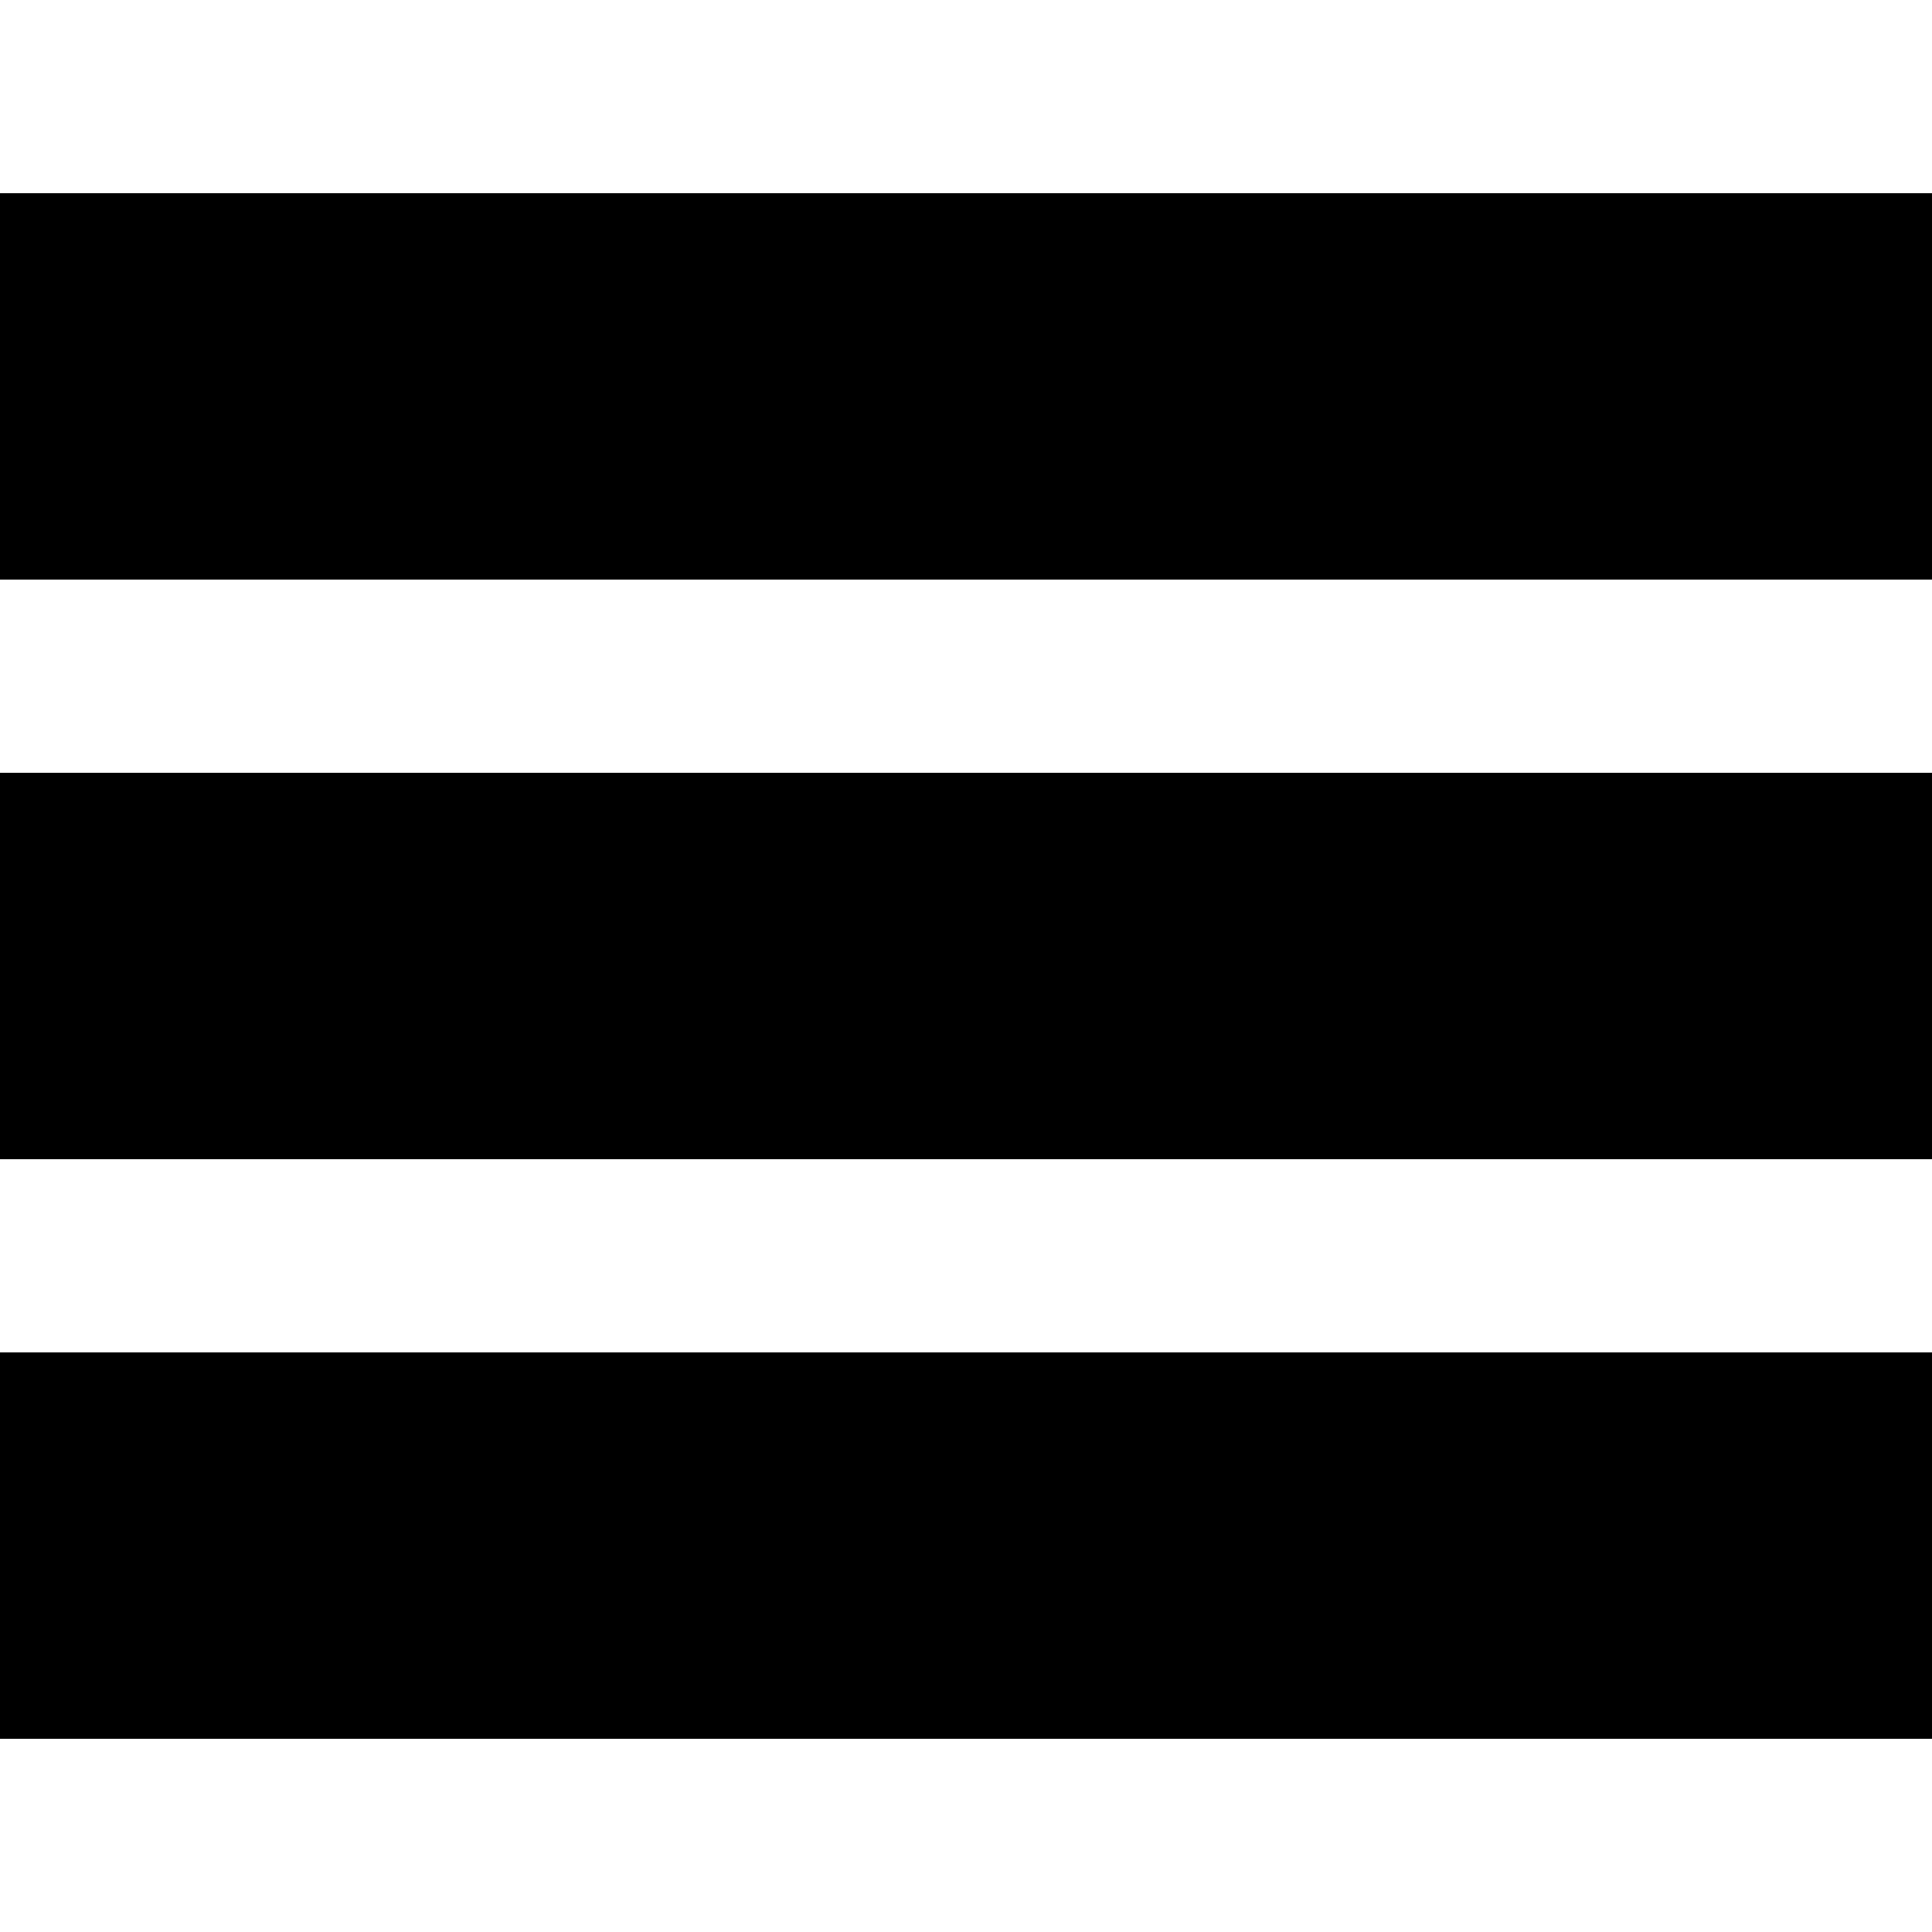
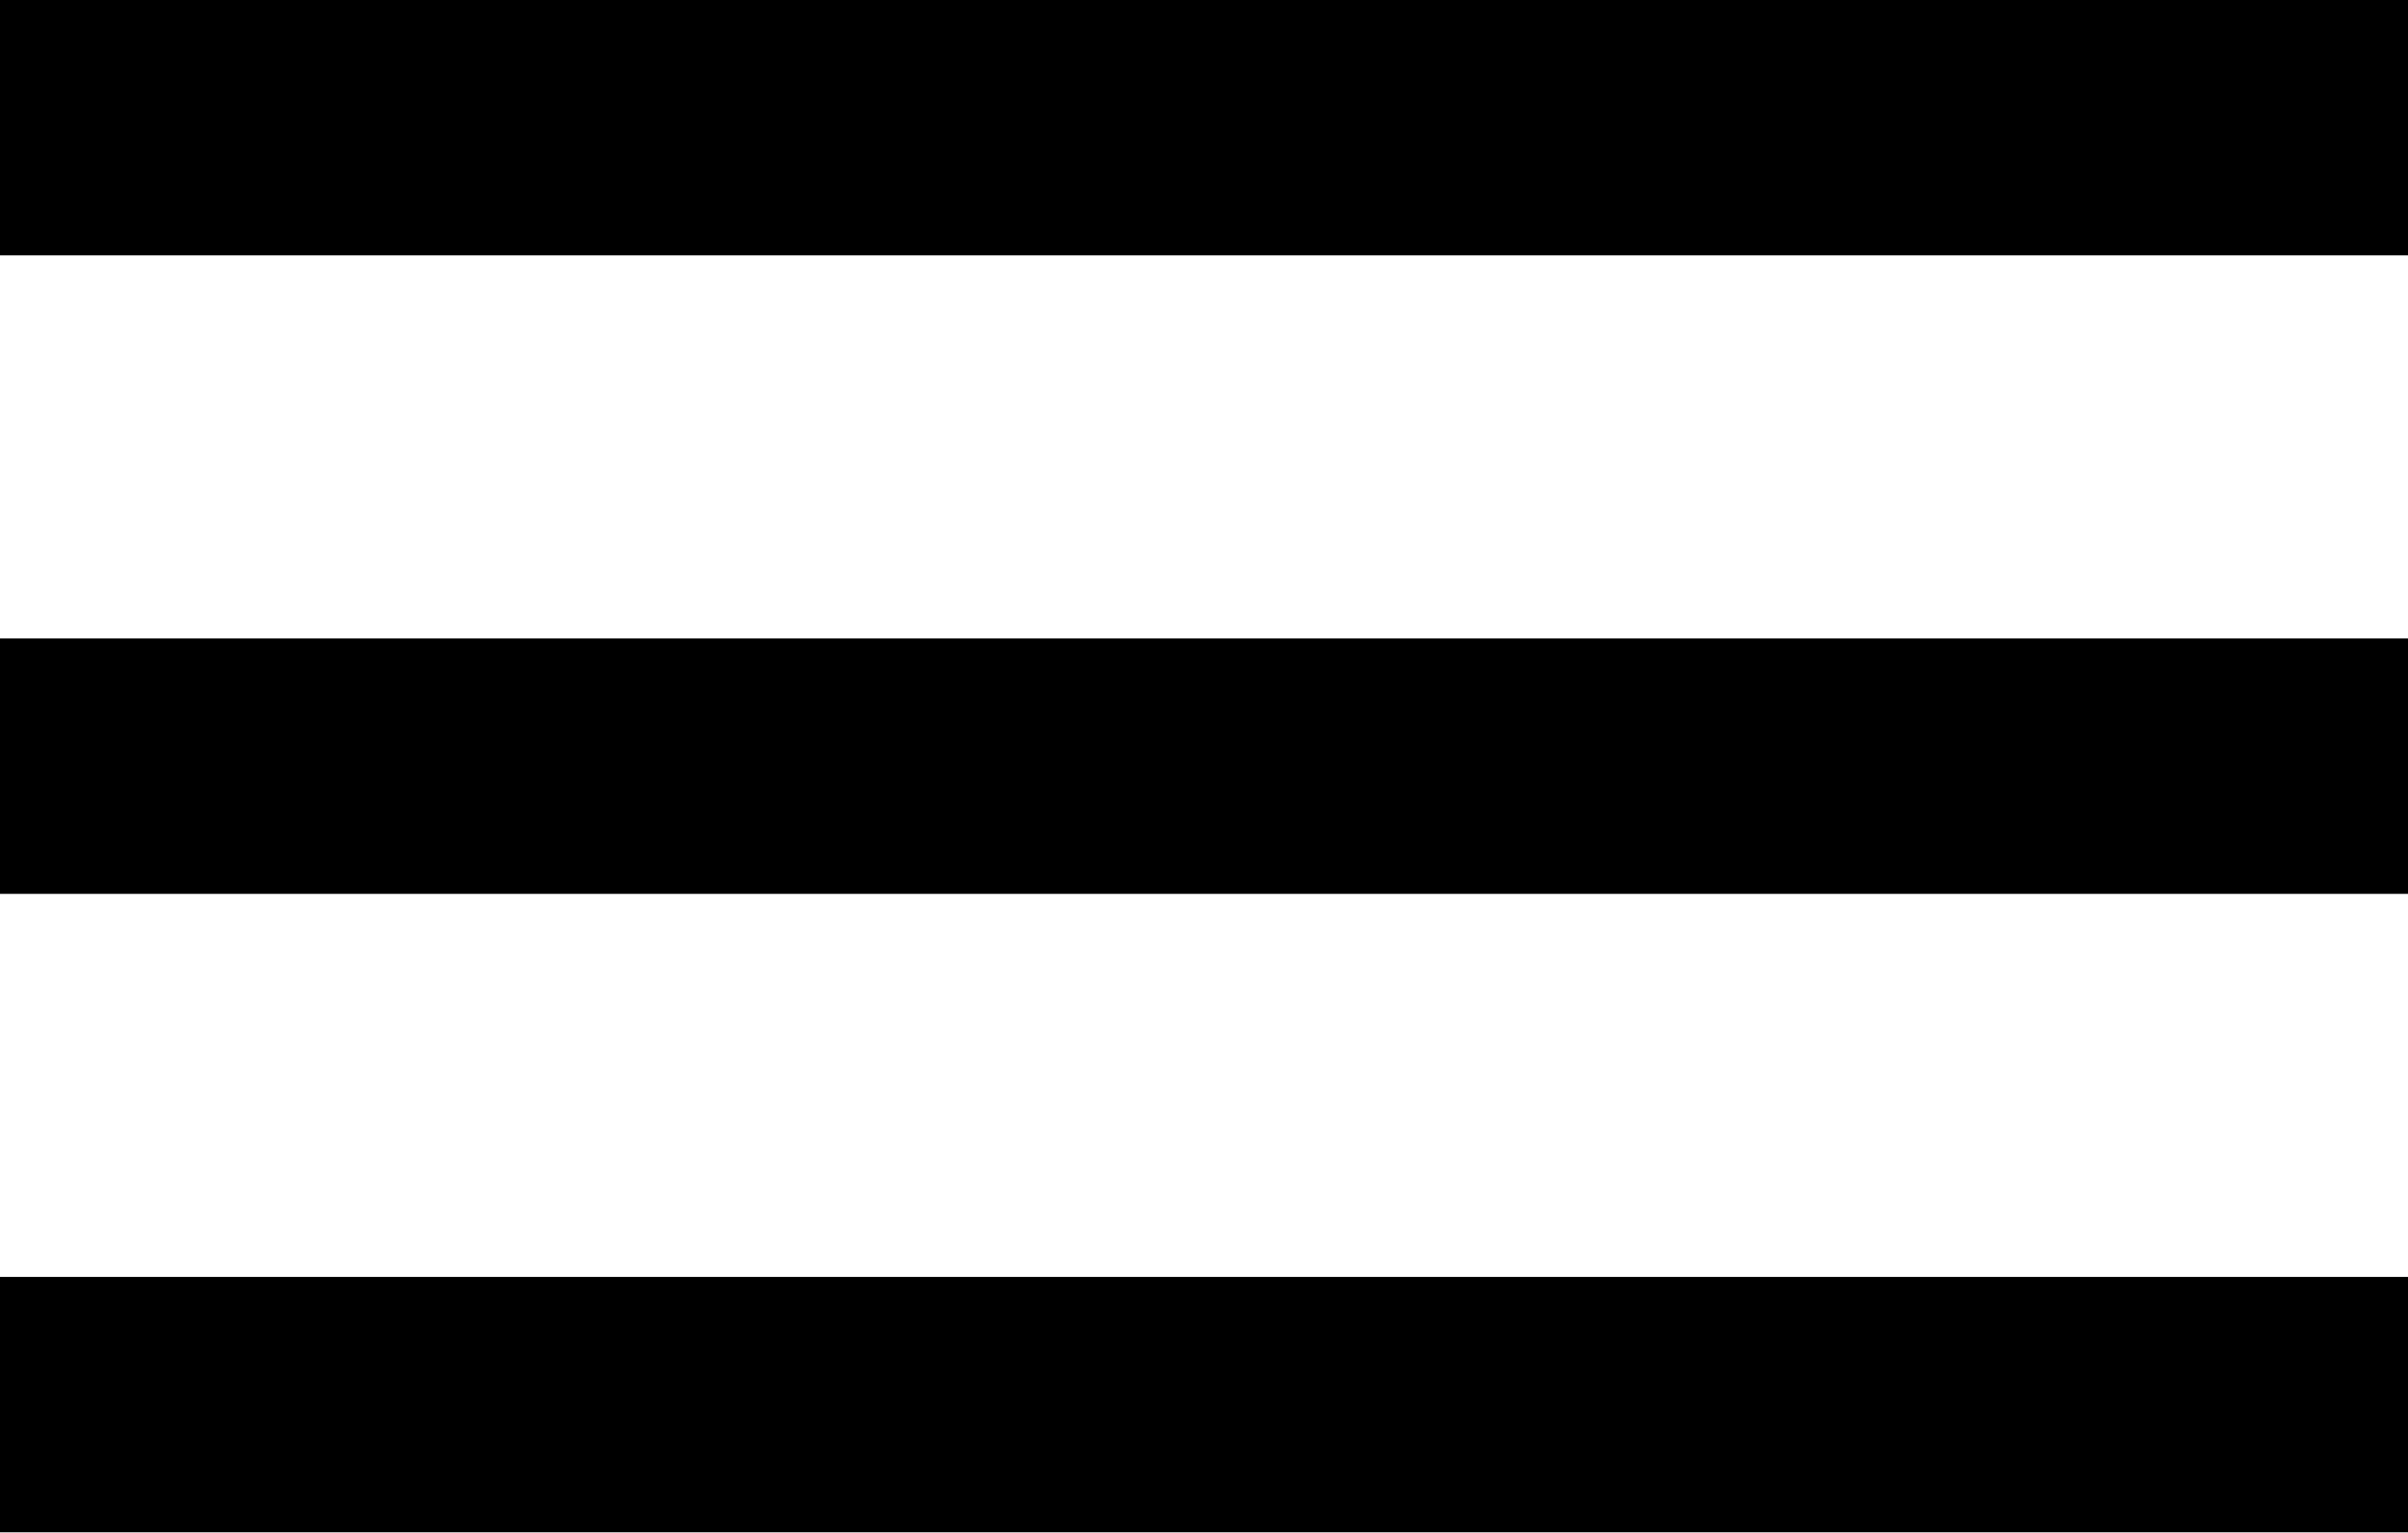
- <svg viewBox="0 0 100 80" width="40" height="40">
-   <rect width="100" height="20" />
-   <rect y="30" width="100" height="20" />
-   <rect y="60" width="100" height="20" />
+ <svg xmlns="http://www.w3.org/2000/svg" width="18.853" height="12" viewBox="0 0 18.853 12">
+   <g id="Icon_feather-menu" data-name="Icon feather-menu" transform="translate(-4.5 -8)">
+     <path id="Path_3" data-name="Path 3" d="M4.5,18H23.353" transform="translate(0 -4)" fill="none" stroke="#000" stroke-linejoin="round" stroke-width="2" />
+     <path id="Path_4" data-name="Path 4" d="M4.5,9H23.353" transform="translate(0)" fill="none" stroke="#000" stroke-linejoin="round" stroke-width="2" />
+     <path id="Path_5" data-name="Path 5" d="M4.5,27H23.353" transform="translate(0 -8)" fill="none" stroke="#000" stroke-linejoin="round" stroke-width="2" />
+   </g>
</svg>
